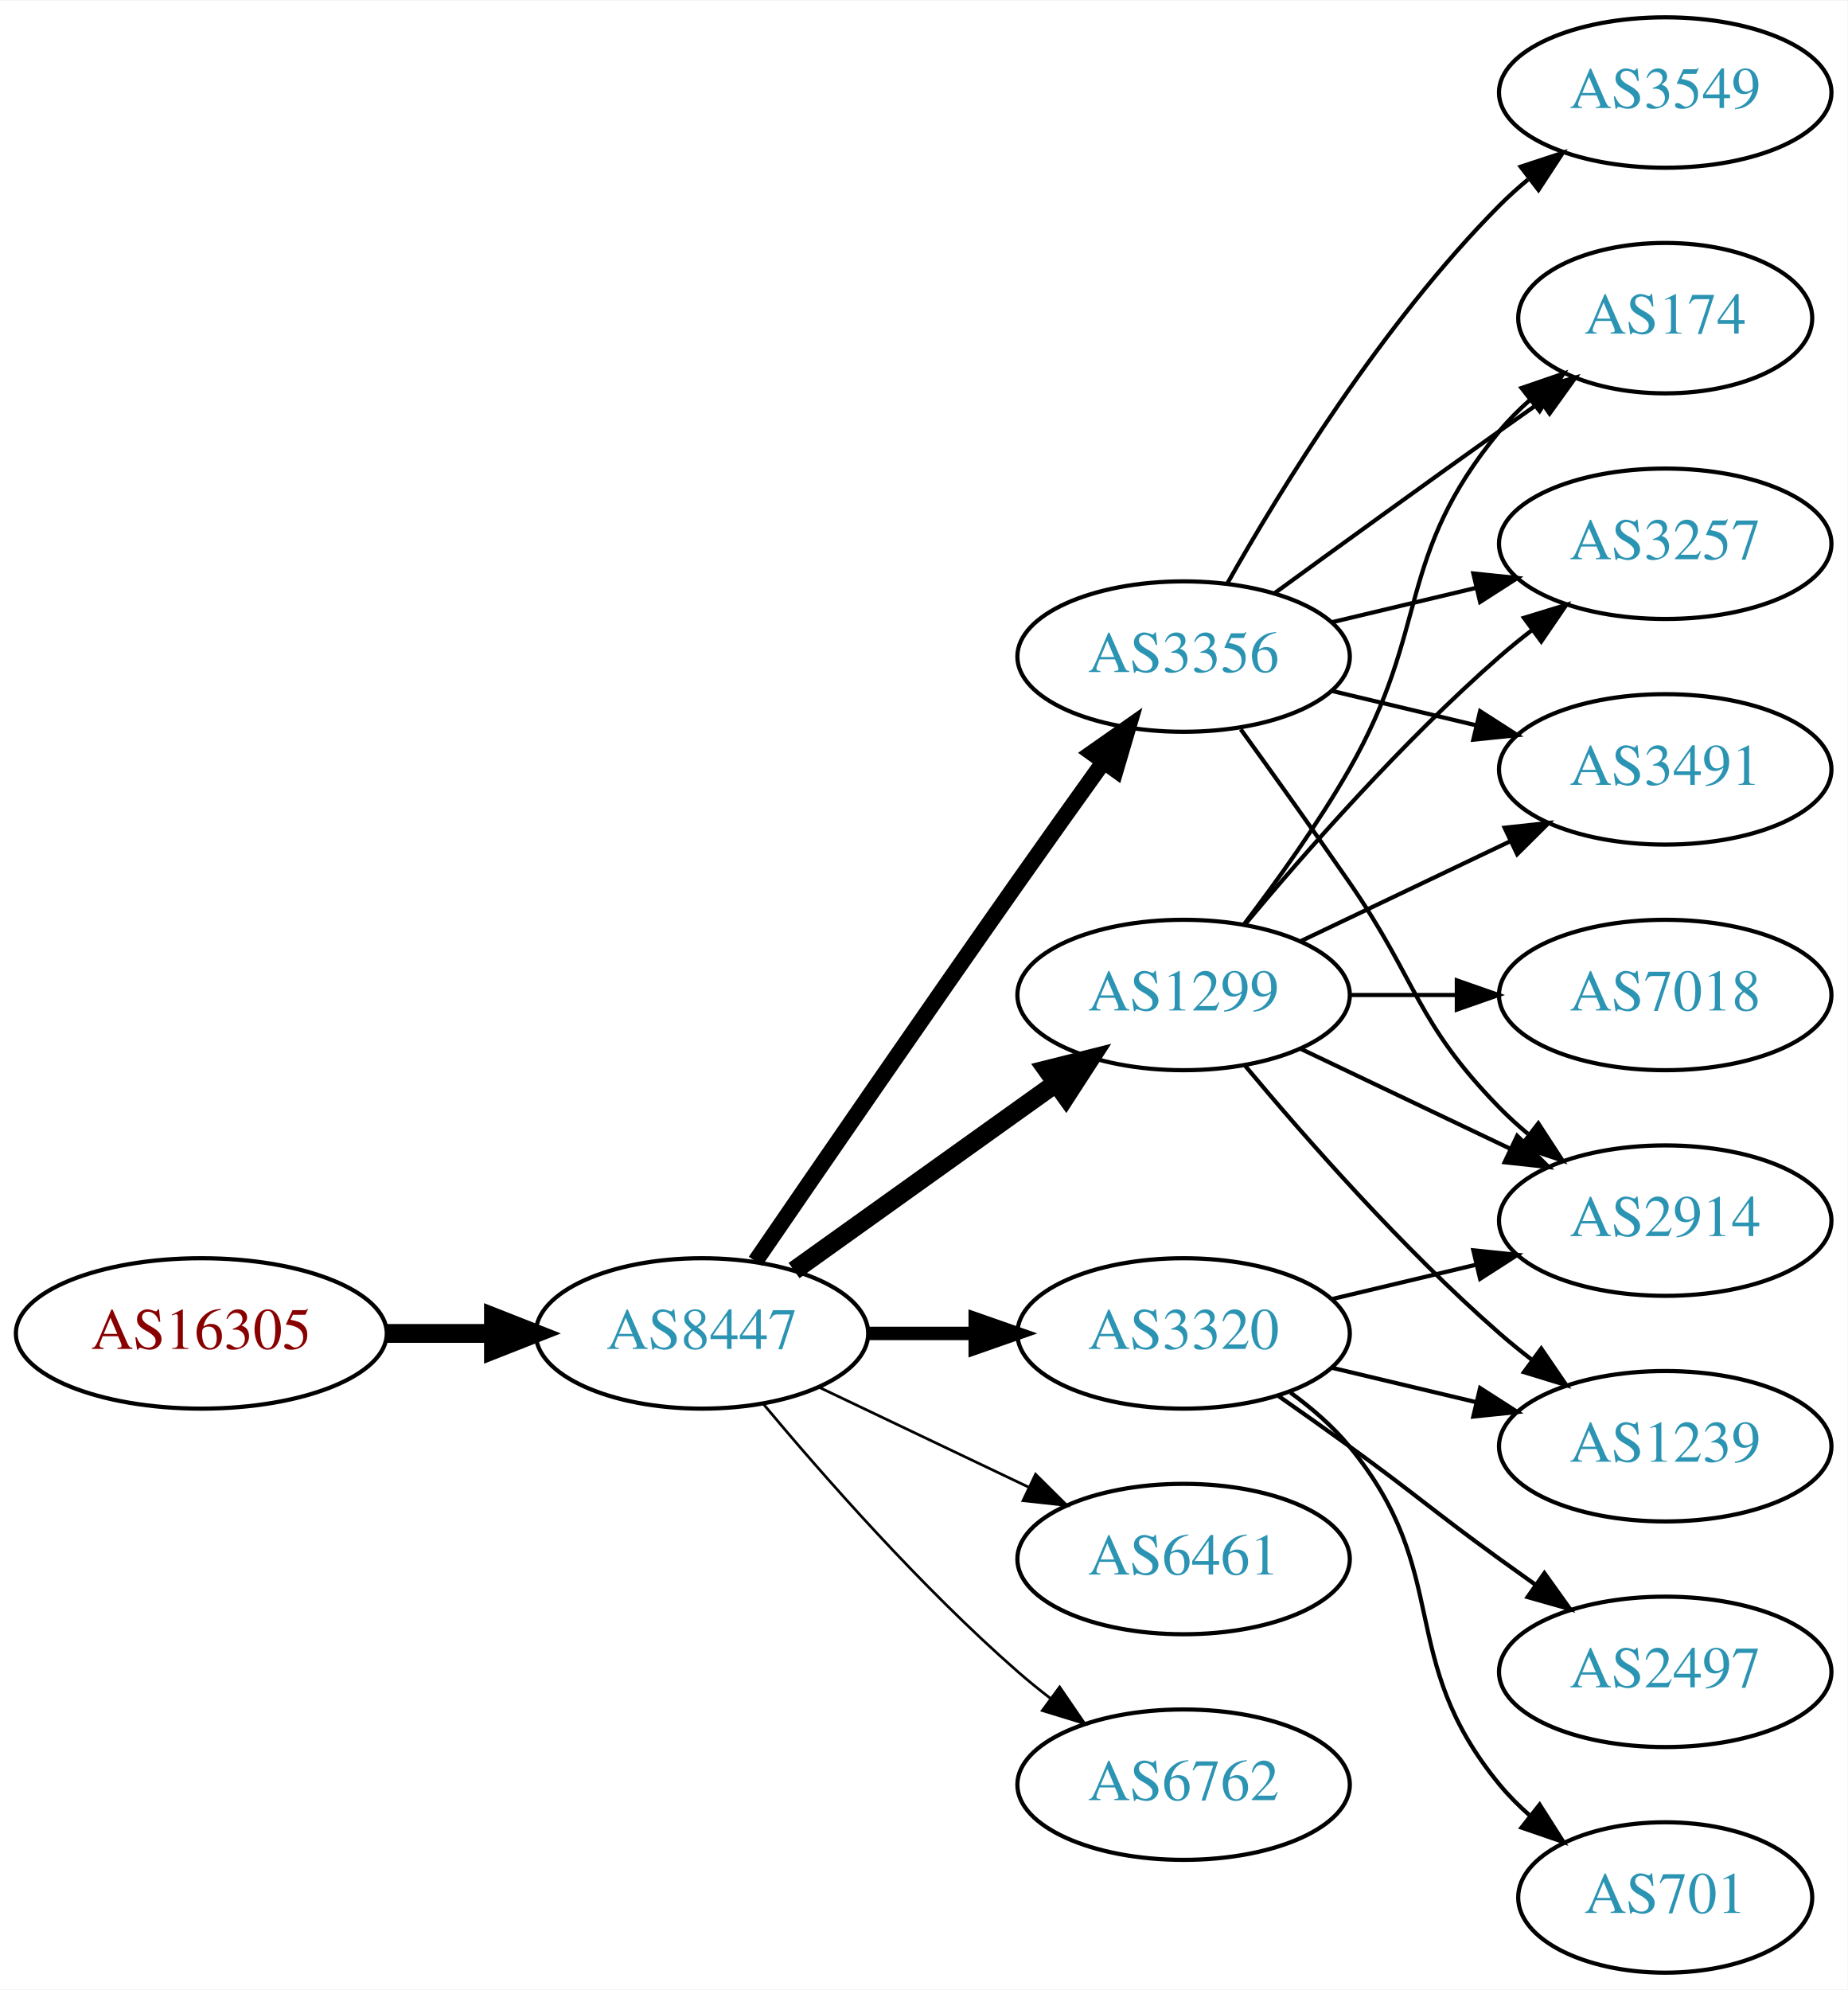
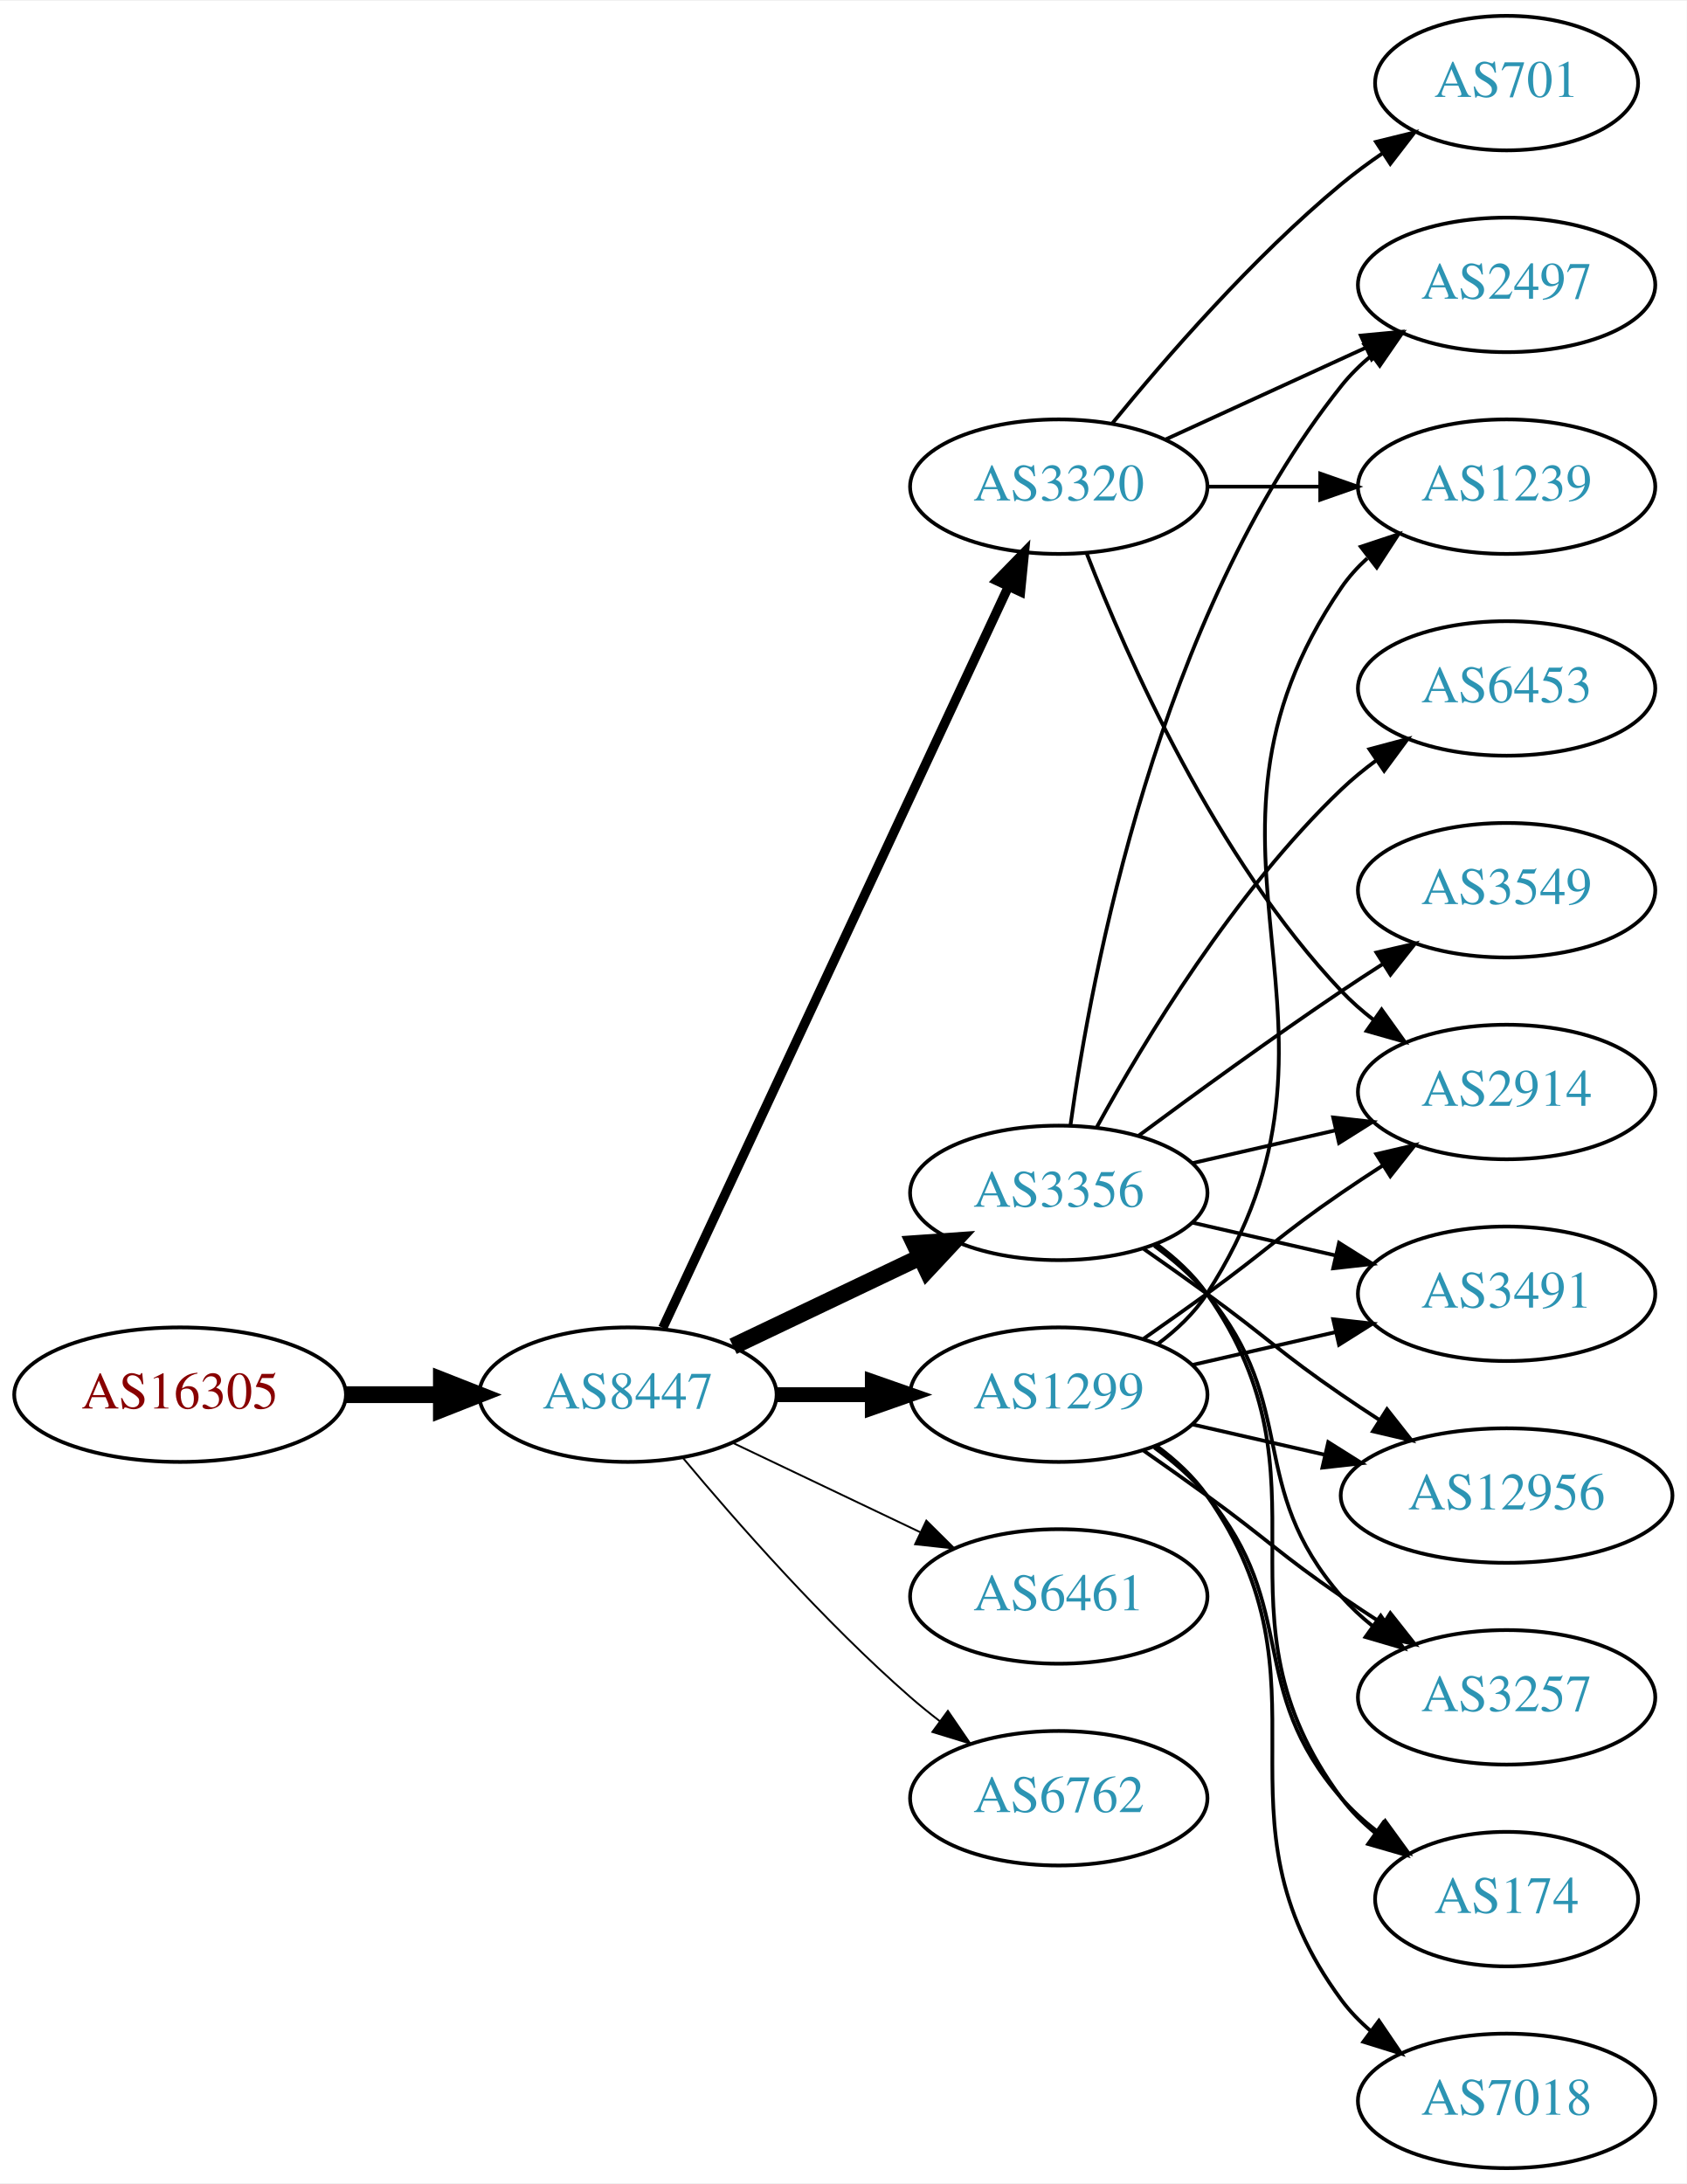
- <svg xmlns="http://www.w3.org/2000/svg" xmlns:xlink="http://www.w3.org/1999/xlink" width="442pt" height="476pt" viewBox="0.00 0.00 442.27 476.00">
-   <g id="graph0" class="graph" transform="scale(1 1) rotate(0) translate(4 472)">
-     <polygon fill="white" stroke="none" points="-4,4 -4,-472 438.271,-472 438.271,4 -4,4" />
+ <svg xmlns="http://www.w3.org/2000/svg" xmlns:xlink="http://www.w3.org/1999/xlink" width="451pt" height="584pt" viewBox="0.00 0.00 451.37 584.00">
+   <g id="graph0" class="graph" transform="scale(1 1) rotate(0) translate(4 580)">
+     <polygon fill="white" stroke="none" points="-4,4 -4,-580 447.37,-580 447.37,4 -4,4" />
    <g id="node1" class="node">
      <g id="a_node1">
        <a xlink:href="/asn/16305" xlink:title="AS16305 ~ A1 Telekom Austria AG [AT]">
-           <ellipse fill="#ffffff" stroke="black" cx="44.196" cy="-153" rx="44.393" ry="18" />
-           <text text-anchor="middle" x="44.196" y="-149.3" font-family="Times,serif" font-size="14.00" fill="#880000">AS16305</text>
+           <ellipse fill="#ffffff" stroke="black" cx="44.196" cy="-207" rx="44.393" ry="18" />
+           <text text-anchor="middle" x="44.196" y="-203.3" font-family="Times,serif" font-size="14.00" fill="#880000">AS16305</text>
        </a>
      </g>
    </g>
    <g id="node2" class="node">
      <g id="a_node2">
        <a xlink:href="/asn/8447" xlink:title="AS8447 ~ A1 Telekom Austria AG [AT]">
-           <ellipse fill="#ffffff" stroke="black" cx="164.039" cy="-153" rx="39.794" ry="18" />
-           <text text-anchor="middle" x="164.039" y="-149.3" font-family="Times,serif" font-size="14.00" fill="#2c94b3">AS8447</text>
+           <ellipse fill="#ffffff" stroke="black" cx="164.039" cy="-207" rx="39.794" ry="18" />
+           <text text-anchor="middle" x="164.039" y="-203.3" font-family="Times,serif" font-size="14.00" fill="#2c94b3">AS8447</text>
        </a>
      </g>
    </g>
    <g id="edge1" class="edge">
-       <path fill="none" stroke="black" stroke-width="4.5" d="M88.407,-153C96.72,-153 105.482,-153 113.965,-153" />
-       <polygon fill="black" stroke="black" stroke-width="4.5" points="114.123,-156.938 124.123,-153 114.123,-149.063 114.123,-156.938" />
+       <path fill="none" stroke="black" stroke-width="4.5" d="M88.407,-207C96.72,-207 105.482,-207 113.965,-207" />
+       <polygon fill="black" stroke="black" stroke-width="4.5" points="114.123,-210.938 124.123,-207 114.123,-203.063 114.123,-210.938" />
    </g>
    <g id="node3" class="node">
      <g id="a_node3">
        <a xlink:href="/asn/1299" xlink:title="AS1299 ~ Telia Carrier [EU]">
-           <ellipse fill="#ffffff" stroke="black" cx="279.332" cy="-234" rx="39.794" ry="18" />
-           <text text-anchor="middle" x="279.332" y="-230.3" font-family="Times,serif" font-size="14.00" fill="#2c94b3">AS1299</text>
+           <ellipse fill="#ffffff" stroke="black" cx="279.332" cy="-207" rx="39.794" ry="18" />
+           <text text-anchor="middle" x="279.332" y="-203.3" font-family="Times,serif" font-size="14.00" fill="#2c94b3">AS1299</text>
        </a>
      </g>
    </g>
    <g id="edge2" class="edge">
-       <path fill="none" stroke="black" stroke-width="4.5" d="M186.083,-168.046C203.697,-180.639 229.036,-198.755 248.701,-212.816" />
-       <polygon fill="black" stroke="black" stroke-width="4.5" points="246.591,-216.147 257.016,-218.76 251.171,-209.741 246.591,-216.147" />
+       <path fill="none" stroke="black" stroke-width="4" d="M203.711,-207C211.914,-207 220.678,-207 229.21,-207" />
+       <polygon fill="black" stroke="black" stroke-width="4" points="229.449,-210.5 239.449,-207 229.449,-203.5 229.449,-210.5" />
    </g>
    <g id="node4" class="node">
      <g id="a_node4">
-         <a xlink:href="/asn/3356" xlink:title="AS3356 ~ Level 3 Parent, LLC [US]">
-           <ellipse fill="#ffffff" stroke="black" cx="279.332" cy="-315" rx="39.794" ry="18" />
-           <text text-anchor="middle" x="279.332" y="-311.3" font-family="Times,serif" font-size="14.00" fill="#2c94b3">AS3356</text>
+         <a xlink:href="/asn/3320" xlink:title="AS3320 ~ DTAG [DE]">
+           <ellipse fill="#ffffff" stroke="black" cx="279.332" cy="-450" rx="39.794" ry="18" />
+           <text text-anchor="middle" x="279.332" y="-446.3" font-family="Times,serif" font-size="14.00" fill="#2c94b3">AS3320</text>
        </a>
      </g>
    </g>
    <g id="edge3" class="edge">
-       <path fill="none" stroke="black" stroke-width="3.857" d="M176.846,-170.269C191.489,-191.642 217.262,-229.12 239.685,-261 246.32,-270.433 253.67,-280.739 260.164,-289.795" />
-       <polygon fill="black" stroke="black" stroke-width="3.857" points="257.399,-291.946 266.076,-298.026 263.085,-287.862 257.399,-291.946" />
+       <path fill="none" stroke="black" stroke-width="2.5" d="M173.369,-224.868C193.059,-267.101 242.559,-373.272 265.849,-423.227" />
+       <polygon fill="black" stroke="black" stroke-width="2.5" points="262.744,-424.849 270.141,-432.433 269.088,-421.891 262.744,-424.849" />
    </g>
    <g id="node5" class="node">
      <g id="a_node5">
-         <a xlink:href="/asn/6461" xlink:title="AS6461 ~ Zayo Bandwidth [US]">
-           <ellipse fill="#ffffff" stroke="black" cx="279.332" cy="-99" rx="39.794" ry="18" />
-           <text text-anchor="middle" x="279.332" y="-95.3" font-family="Times,serif" font-size="14.00" fill="#2c94b3">AS6461</text>
+         <a xlink:href="/asn/3356" xlink:title="AS3356 ~ Level 3 Parent, LLC [US]">
+           <ellipse fill="#ffffff" stroke="black" cx="279.332" cy="-261" rx="39.794" ry="18" />
+           <text text-anchor="middle" x="279.332" y="-257.3" font-family="Times,serif" font-size="14.00" fill="#2c94b3">AS3356</text>
        </a>
      </g>
    </g>
    <g id="edge4" class="edge">
-       <path fill="none" stroke="black" stroke-width="0.643" d="M192.175,-140.066C207.169,-132.919 225.99,-123.948 242.213,-116.215" />
-       <polygon fill="black" stroke="black" stroke-width="0.643" points="243.895,-119.291 251.417,-111.829 240.884,-112.972 243.895,-119.291" />
+       <path fill="none" stroke="black" stroke-width="4.5" d="M192.175,-219.934C207.169,-227.081 225.99,-236.052 242.213,-243.785" />
+       <polygon fill="black" stroke="black" stroke-width="4.5" points="240.695,-247.423 251.417,-248.171 244.084,-240.314 240.695,-247.423" />
    </g>
    <g id="node6" class="node">
      <g id="a_node6">
-         <a xlink:href="/asn/6762" xlink:title="AS6762 ~ TELECOM ITALIA SPARKLE S.p.A. [IT]">
-           <ellipse fill="#ffffff" stroke="black" cx="279.332" cy="-45" rx="39.794" ry="18" />
-           <text text-anchor="middle" x="279.332" y="-41.3" font-family="Times,serif" font-size="14.00" fill="#2c94b3">AS6762</text>
+         <a xlink:href="/asn/6461" xlink:title="AS6461 ~ Zayo Bandwidth [US]">
+           <ellipse fill="#ffffff" stroke="black" cx="279.332" cy="-153" rx="39.794" ry="18" />
+           <text text-anchor="middle" x="279.332" y="-149.3" font-family="Times,serif" font-size="14.00" fill="#2c94b3">AS6461</text>
        </a>
      </g>
    </g>
    <g id="edge5" class="edge">
-       <path fill="none" stroke="black" stroke-width="0.643" d="M178.669,-136.183C192.951,-119.071 216.498,-92.255 239.685,-72 242.151,-69.846 244.789,-67.706 247.487,-65.628" />
-       <polygon fill="black" stroke="black" stroke-width="0.643" points="249.66,-68.375 255.641,-59.63 245.512,-62.736 249.66,-68.375" />
+       <path fill="none" stroke="black" stroke-width="0.5" d="M192.175,-194.066C207.169,-186.919 225.99,-177.948 242.213,-170.215" />
+       <polygon fill="black" stroke="black" stroke-width="0.5" points="243.895,-173.291 251.417,-165.829 240.884,-166.972 243.895,-173.291" />
    </g>
    <g id="node7" class="node">
      <g id="a_node7">
-         <a xlink:href="/asn/3320" xlink:title="AS3320 ~ DTAG [DE]">
-           <ellipse fill="#ffffff" stroke="black" cx="279.332" cy="-153" rx="39.794" ry="18" />
-           <text text-anchor="middle" x="279.332" y="-149.3" font-family="Times,serif" font-size="14.00" fill="#2c94b3">AS3320</text>
+         <a xlink:href="/asn/6762" xlink:title="AS6762 ~ TELECOM ITALIA SPARKLE S.p.A. [IT]">
+           <ellipse fill="#ffffff" stroke="black" cx="279.332" cy="-99" rx="39.794" ry="18" />
+           <text text-anchor="middle" x="279.332" y="-95.3" font-family="Times,serif" font-size="14.00" fill="#2c94b3">AS6762</text>
        </a>
      </g>
    </g>
    <g id="edge6" class="edge">
-       <path fill="none" stroke="black" stroke-width="3.214" d="M203.711,-153C211.914,-153 220.678,-153 229.21,-153" />
-       <polygon fill="black" stroke="black" stroke-width="3.214" points="229.449,-156.5 239.449,-153 229.449,-149.5 229.449,-156.5" />
-     </g>
-     <g id="node8" class="node">
-       <g id="a_node8">
-         <a xlink:href="/asn/174" xlink:title="AS174 ~ Cogent Communications [US]">
-           <ellipse fill="#ffffff" stroke="black" cx="394.625" cy="-396" rx="35.194" ry="18" />
-           <text text-anchor="middle" x="394.625" y="-392.3" font-family="Times,serif" font-size="14.00" fill="#2c94b3">AS174</text>
-         </a>
-       </g>
-     </g>
-     <g id="edge7" class="edge">
-       <path fill="none" stroke="black" d="M293.793,-250.913C301.686,-261.27 311.535,-274.992 318.978,-288 338.543,-322.194 329.913,-338.606 354.978,-369 357.113,-371.589 359.556,-374.041 362.152,-376.334" />
-       <polygon fill="black" stroke="black" points="360.229,-379.275 370.251,-382.712 364.56,-373.775 360.229,-379.275" />
-     </g>
-     <g id="node9" class="node">
-       <g id="a_node9">
-         <a xlink:href="/asn/7018" xlink:title="AS7018 ~ AT&amp;T Services, Inc. [US]">
-           <ellipse fill="#ffffff" stroke="black" cx="394.625" cy="-234" rx="39.794" ry="18" />
-           <text text-anchor="middle" x="394.625" y="-230.3" font-family="Times,serif" font-size="14.00" fill="#2c94b3">AS7018</text>
-         </a>
-       </g>
-     </g>
-     <g id="edge8" class="edge">
-       <path fill="none" stroke="black" d="M319.004,-234C327.207,-234 335.971,-234 344.503,-234" />
-       <polygon fill="black" stroke="black" points="344.742,-237.5 354.742,-234 344.742,-230.5 344.742,-237.5" />
+       <path fill="none" stroke="black" stroke-width="0.5" d="M178.669,-190.183C192.951,-173.071 216.498,-146.255 239.685,-126 242.151,-123.846 244.789,-121.706 247.487,-119.628" />
+       <polygon fill="black" stroke="black" stroke-width="0.5" points="249.66,-122.375 255.641,-113.63 245.512,-116.736 249.66,-122.375" />
    </g>
    <g id="node10" class="node">
      <g id="a_node10">
-         <a xlink:href="/asn/3257" xlink:title="AS3257 ~ GTT [DE]">
-           <ellipse fill="#ffffff" stroke="black" cx="394.625" cy="-342" rx="39.794" ry="18" />
-           <text text-anchor="middle" x="394.625" y="-338.3" font-family="Times,serif" font-size="14.00" fill="#2c94b3">AS3257</text>
-         </a>
-       </g>
-     </g>
-     <g id="edge9" class="edge">
-       <path fill="none" stroke="black" d="M293.962,-250.817C308.244,-267.929 331.791,-294.745 354.978,-315 357.444,-317.154 360.082,-319.294 362.78,-321.372" />
-       <polygon fill="black" stroke="black" points="360.805,-324.264 370.934,-327.37 364.953,-318.625 360.805,-324.264" />
+         <a xlink:href="/asn/174" xlink:title="AS174 ~ Cogent Communications [US]">
+           <ellipse fill="#ffffff" stroke="black" cx="399.174" cy="-72" rx="35.194" ry="18" />
+           <text text-anchor="middle" x="399.174" y="-68.3" font-family="Times,serif" font-size="14.00" fill="#2c94b3">AS174</text>
+         </a>
+       </g>
+     </g>
+     <g id="edge22" class="edge">
+       <path fill="none" stroke="black" d="M304.912,-192.844C310.007,-189.128 315.02,-184.799 318.978,-180 344.043,-149.606 329.144,-128.742 354.978,-99 357.784,-95.77 361.071,-92.797 364.559,-90.098" />
+       <polygon fill="black" stroke="black" points="366.693,-92.878 372.925,-84.31 362.71,-87.121 366.693,-92.878" />
    </g>
    <g id="node11" class="node">
      <g id="a_node11">
-         <a xlink:href="/asn/1239" xlink:title="AS1239 ~ Sprint [US]">
-           <ellipse fill="#ffffff" stroke="black" cx="394.625" cy="-126" rx="39.794" ry="18" />
-           <text text-anchor="middle" x="394.625" y="-122.3" font-family="Times,serif" font-size="14.00" fill="#2c94b3">AS1239</text>
-         </a>
-       </g>
-     </g>
-     <g id="edge10" class="edge">
-       <path fill="none" stroke="black" d="M293.962,-217.183C308.244,-200.071 331.791,-173.255 354.978,-153 357.444,-150.846 360.082,-148.706 362.78,-146.628" />
-       <polygon fill="black" stroke="black" points="364.953,-149.375 370.934,-140.63 360.805,-143.736 364.953,-149.375" />
-     </g>
-     <g id="node12" class="node">
-       <g id="a_node12">
        <a xlink:href="/asn/2914" xlink:title="AS2914 ~ NTT America, Inc. [US]">
-           <ellipse fill="#ffffff" stroke="black" cx="394.625" cy="-180" rx="39.794" ry="18" />
-           <text text-anchor="middle" x="394.625" y="-176.3" font-family="Times,serif" font-size="14.00" fill="#2c94b3">AS2914</text>
-         </a>
-       </g>
-     </g>
-     <g id="edge11" class="edge">
-       <path fill="none" stroke="black" d="M307.468,-221.066C322.462,-213.919 341.283,-204.948 357.506,-197.215" />
-       <polygon fill="black" stroke="black" points="359.188,-200.291 366.71,-192.829 356.177,-193.972 359.188,-200.291" />
+           <ellipse fill="#ffffff" stroke="black" cx="399.174" cy="-288" rx="39.794" ry="18" />
+           <text text-anchor="middle" x="399.174" y="-284.3" font-family="Times,serif" font-size="14.00" fill="#2c94b3">AS2914</text>
+         </a>
+       </g>
+     </g>
+     <g id="edge24" class="edge">
+       <path fill="none" stroke="black" d="M302.089,-222.009C307.623,-225.879 313.542,-230.064 318.978,-234 335.178,-245.729 338.483,-249.689 354.978,-261 358.506,-263.419 362.244,-265.889 365.985,-268.302" />
+       <polygon fill="black" stroke="black" points="364.307,-271.382 374.626,-273.784 368.057,-265.472 364.307,-271.382" />
    </g>
    <g id="node13" class="node">
      <g id="a_node13">
        <a xlink:href="/asn/3491" xlink:title="AS3491 ~ PCCW Global, Inc. [US]">
-           <ellipse fill="#ffffff" stroke="black" cx="394.625" cy="-288" rx="39.794" ry="18" />
-           <text text-anchor="middle" x="394.625" y="-284.3" font-family="Times,serif" font-size="14.00" fill="#2c94b3">AS3491</text>
-         </a>
-       </g>
-     </g>
-     <g id="edge12" class="edge">
-       <path fill="none" stroke="black" d="M307.468,-246.934C322.462,-254.081 341.283,-263.052 357.506,-270.785" />
-       <polygon fill="black" stroke="black" points="356.177,-274.028 366.71,-275.171 359.188,-267.709 356.177,-274.028" />
-     </g>
-     <g id="edge17" class="edge">
-       <path fill="none" stroke="black" d="M301.18,-330.222C316.114,-341.091 336.727,-356.025 354.978,-369 358.188,-371.282 361.557,-373.661 364.912,-376.018" />
-       <polygon fill="black" stroke="black" points="362.924,-378.899 373.123,-381.77 366.94,-373.166 362.924,-378.899" />
-     </g>
-     <g id="edge13" class="edge">
-       <path fill="none" stroke="black" d="M314.939,-323.248C325.81,-325.838 337.964,-328.735 349.407,-331.462" />
-       <polygon fill="black" stroke="black" points="348.69,-334.889 359.229,-333.803 350.313,-328.08 348.69,-334.889" />
-     </g>
-     <g id="edge15" class="edge">
-       <path fill="none" stroke="black" d="M293.011,-297.594C300.626,-287.063 310.459,-273.33 318.978,-261 335.374,-237.269 334.806,-227.617 354.978,-207 357.071,-204.861 359.354,-202.782 361.731,-200.79" />
-       <polygon fill="black" stroke="black" points="364.249,-203.268 370.031,-194.389 359.974,-197.725 364.249,-203.268" />
-     </g>
-     <g id="edge14" class="edge">
-       <path fill="none" stroke="black" d="M314.939,-306.752C325.81,-304.162 337.964,-301.265 349.407,-298.538" />
-       <polygon fill="black" stroke="black" points="350.313,-301.92 359.229,-296.197 348.69,-295.111 350.313,-301.92" />
+           <ellipse fill="#ffffff" stroke="black" cx="399.174" cy="-234" rx="39.794" ry="18" />
+           <text text-anchor="middle" x="399.174" y="-230.3" font-family="Times,serif" font-size="14.00" fill="#2c94b3">AS3491</text>
+         </a>
+       </g>
+     </g>
+     <g id="edge20" class="edge">
+       <path fill="none" stroke="black" d="M315.051,-214.955C327.051,-217.704 340.672,-220.825 353.364,-223.733" />
+       <polygon fill="black" stroke="black" points="352.767,-227.187 363.296,-226.009 354.33,-220.364 352.767,-227.187" />
    </g>
    <g id="node14" class="node">
      <g id="a_node14">
-         <a xlink:href="/asn/3549" xlink:title="AS3549 ~ Level 3 Parent, LLC [US]">
-           <ellipse fill="#ffffff" stroke="black" cx="394.625" cy="-450" rx="39.794" ry="18" />
-           <text text-anchor="middle" x="394.625" y="-446.3" font-family="Times,serif" font-size="14.00" fill="#2c94b3">AS3549</text>
-         </a>
-       </g>
-     </g>
-     <g id="edge16" class="edge">
-       <path fill="none" stroke="black" d="M289.791,-332.49C302.573,-355.096 327.005,-394.886 354.978,-423 357.089,-425.121 359.385,-427.188 361.77,-429.171" />
-       <polygon fill="black" stroke="black" points="360.023,-432.242 370.086,-435.556 364.286,-426.69 360.023,-432.242" />
-     </g>
-     <g id="edge19" class="edge">
-       <path fill="none" stroke="black" d="M314.939,-144.752C325.81,-142.162 337.964,-139.265 349.407,-136.538" />
-       <polygon fill="black" stroke="black" points="350.313,-139.92 359.229,-134.197 348.69,-133.111 350.313,-139.92" />
+         <a xlink:href="/asn/12956" xlink:title="AS12956 ~ TELXIUS [ES]">
+           <ellipse fill="#ffffff" stroke="black" cx="399.174" cy="-180" rx="44.393" ry="18" />
+           <text text-anchor="middle" x="399.174" y="-176.3" font-family="Times,serif" font-size="14.00" fill="#2c94b3">AS12956</text>
+         </a>
+       </g>
    </g>
    <g id="edge21" class="edge">
-       <path fill="none" stroke="black" d="M314.939,-161.248C325.81,-163.838 337.964,-166.735 349.407,-169.462" />
-       <polygon fill="black" stroke="black" points="348.69,-172.889 359.229,-171.803 350.313,-166.08 348.69,-172.889" />
+       <path fill="none" stroke="black" d="M315.051,-199.045C326.189,-196.493 338.725,-193.621 350.618,-190.896" />
+       <polygon fill="black" stroke="black" points="351.446,-194.297 360.412,-188.652 349.883,-187.474 351.446,-194.297" />
    </g>
    <g id="node15" class="node">
      <g id="a_node15">
-         <a xlink:href="/asn/701" xlink:title="AS701 ~ UUNET [US]">
-           <ellipse fill="#ffffff" stroke="black" cx="394.625" cy="-18" rx="35.194" ry="18" />
-           <text text-anchor="middle" x="394.625" y="-14.3" font-family="Times,serif" font-size="14.00" fill="#2c94b3">AS701</text>
-         </a>
-       </g>
-     </g>
-     <g id="edge18" class="edge">
-       <path fill="none" stroke="black" d="M304.912,-138.844C310.007,-135.128 315.02,-130.799 318.978,-126 344.043,-95.606 329.913,-75.394 354.978,-45 357.113,-42.411 359.556,-39.959 362.152,-37.666" />
-       <polygon fill="black" stroke="black" points="364.56,-40.224 370.251,-31.288 360.229,-34.725 364.56,-40.224" />
+         <a xlink:href="/asn/3257" xlink:title="AS3257 ~ GTT [DE]">
+           <ellipse fill="#ffffff" stroke="black" cx="399.174" cy="-126" rx="39.794" ry="18" />
+           <text text-anchor="middle" x="399.174" y="-122.3" font-family="Times,serif" font-size="14.00" fill="#2c94b3">AS3257</text>
+         </a>
+       </g>
+     </g>
+     <g id="edge25" class="edge">
+       <path fill="none" stroke="black" d="M302.089,-191.991C307.623,-188.121 313.542,-183.936 318.978,-180 335.178,-168.271 338.483,-164.311 354.978,-153 358.506,-150.581 362.244,-148.111 365.985,-145.698" />
+       <polygon fill="black" stroke="black" points="368.057,-148.528 374.626,-140.216 364.307,-142.618 368.057,-148.528" />
    </g>
    <g id="node16" class="node">
      <g id="a_node16">
+         <a xlink:href="/asn/1239" xlink:title="AS1239 ~ Sprint [US]">
+           <ellipse fill="#ffffff" stroke="black" cx="399.174" cy="-450" rx="39.794" ry="18" />
+           <text text-anchor="middle" x="399.174" y="-446.3" font-family="Times,serif" font-size="14.00" fill="#2c94b3">AS1239</text>
+         </a>
+       </g>
+     </g>
+     <g id="edge23" class="edge">
+       <path fill="none" stroke="black" d="M305.768,-220.53C310.818,-224.278 315.597,-228.779 318.978,-234 365.453,-305.778 306.682,-352.434 354.978,-423 356.926,-425.846 359.283,-428.452 361.879,-430.824" />
+       <polygon fill="black" stroke="black" points="360.158,-433.917 370.215,-437.249 364.431,-428.372 360.158,-433.917" />
+     </g>
+     <g id="node18" class="node">
+       <g id="a_node18">
+         <a xlink:href="/asn/7018" xlink:title="AS7018 ~ AT&amp;T Services, Inc. [US]">
+           <ellipse fill="#ffffff" stroke="black" cx="399.174" cy="-18" rx="39.794" ry="18" />
+           <text text-anchor="middle" x="399.174" y="-14.3" font-family="Times,serif" font-size="14.00" fill="#2c94b3">AS7018</text>
+         </a>
+       </g>
+     </g>
+     <g id="edge19" class="edge">
+       <path fill="none" stroke="black" d="M305.491,-193.284C310.555,-189.545 315.411,-185.096 318.978,-180 354.592,-129.131 318.075,-94.941 354.978,-45 357.212,-41.977 359.894,-39.214 362.815,-36.707" />
+       <polygon fill="black" stroke="black" points="365.01,-39.437 370.959,-30.669 360.841,-33.814 365.01,-39.437" />
+     </g>
+     <g id="node8" class="node">
+       <g id="a_node8">
        <a xlink:href="/asn/2497" xlink:title="AS2497 ~ Internet Initiative Japan Inc. [JP]">
-           <ellipse fill="#ffffff" stroke="black" cx="394.625" cy="-72" rx="39.794" ry="18" />
-           <text text-anchor="middle" x="394.625" y="-68.3" font-family="Times,serif" font-size="14.00" fill="#2c94b3">AS2497</text>
-         </a>
-       </g>
-     </g>
-     <g id="edge20" class="edge">
-       <path fill="none" stroke="black" d="M302.089,-137.991C307.623,-134.121 313.542,-129.936 318.978,-126 335.178,-114.271 338.778,-110.729 354.978,-99 357.781,-96.971 360.712,-94.875 363.653,-92.79" />
-       <polygon fill="black" stroke="black" points="365.704,-95.627 371.868,-87.009 361.675,-89.903 365.704,-95.627" />
+           <ellipse fill="#ffffff" stroke="black" cx="399.174" cy="-504" rx="39.794" ry="18" />
+           <text text-anchor="middle" x="399.174" y="-500.3" font-family="Times,serif" font-size="14.00" fill="#2c94b3">AS2497</text>
+         </a>
+       </g>
+     </g>
+     <g id="edge15" class="edge">
+       <path fill="none" stroke="black" d="M307.96,-462.661C323.917,-469.973 344.188,-479.261 361.471,-487.181" />
+       <polygon fill="black" stroke="black" points="360.169,-490.435 370.718,-491.419 363.085,-484.071 360.169,-490.435" />
+     </g>
+     <g id="edge18" class="edge">
+       <path fill="none" stroke="black" d="M286.855,-432.006C297.605,-404.272 321.262,-350.571 354.978,-315 357.564,-312.272 360.481,-309.706 363.55,-307.323" />
+       <polygon fill="black" stroke="black" points="365.728,-310.07 371.898,-301.457 361.704,-304.342 365.728,-310.07" />
+     </g>
+     <g id="edge16" class="edge">
+       <path fill="none" stroke="black" d="M319.244,-450C328.798,-450 339.147,-450 349.11,-450" />
+       <polygon fill="black" stroke="black" points="349.302,-453.5 359.302,-450 349.302,-446.5 349.302,-453.5" />
+     </g>
+     <g id="node17" class="node">
+       <g id="a_node17">
+         <a xlink:href="/asn/701" xlink:title="AS701 ~ UUNET [US]">
+           <ellipse fill="#ffffff" stroke="black" cx="399.174" cy="-558" rx="35.194" ry="18" />
+           <text text-anchor="middle" x="399.174" y="-554.3" font-family="Times,serif" font-size="14.00" fill="#2c94b3">AS701</text>
+         </a>
+       </g>
+     </g>
+     <g id="edge17" class="edge">
+       <path fill="none" stroke="black" d="M293.751,-467.065C307.865,-484.375 331.28,-511.345 354.978,-531 358.441,-533.872 362.234,-536.669 366.088,-539.308" />
+       <polygon fill="black" stroke="black" points="364.231,-542.275 374.521,-544.797 368.05,-536.408 364.231,-542.275" />
+     </g>
+     <g id="edge7" class="edge">
+       <path fill="none" stroke="black" d="M282.471,-279.17C287.971,-318.974 305.797,-415.233 354.978,-477 357.319,-479.94 360.074,-482.649 363.04,-485.121" />
+       <polygon fill="black" stroke="black" points="361.105,-488.042 371.246,-491.11 365.232,-482.388 361.105,-488.042" />
+     </g>
+     <g id="node9" class="node">
+       <g id="a_node9">
+         <a xlink:href="/asn/6453" xlink:title="AS6453 ~ TATA COMMUNICATIONS (AMERICA) INC [US]">
+           <ellipse fill="#ffffff" stroke="black" cx="399.174" cy="-396" rx="39.794" ry="18" />
+           <text text-anchor="middle" x="399.174" y="-392.3" font-family="Times,serif" font-size="14.00" fill="#2c94b3">AS6453</text>
+         </a>
+       </g>
+     </g>
+     <g id="edge8" class="edge">
+       <path fill="none" stroke="black" d="M289.573,-278.713C302.118,-301.561 326.295,-341.611 354.978,-369 357.846,-371.739 361.035,-374.347 364.344,-376.785" />
+       <polygon fill="black" stroke="black" points="362.468,-379.742 372.704,-382.477 366.407,-373.956 362.468,-379.742" />
+     </g>
+     <g id="edge9" class="edge">
+       <path fill="none" stroke="black" d="M305.491,-247.284C310.555,-243.545 315.411,-239.096 318.978,-234 354.592,-183.131 318.075,-148.941 354.978,-99 357.521,-95.559 360.645,-92.455 364.04,-89.682" />
+       <polygon fill="black" stroke="black" points="366.178,-92.456 372.307,-83.814 362.127,-86.748 366.178,-92.456" />
+     </g>
+     <g id="edge10" class="edge">
+       <path fill="none" stroke="black" d="M315.051,-268.955C327.051,-271.704 340.672,-274.825 353.364,-277.733" />
+       <polygon fill="black" stroke="black" points="352.767,-281.187 363.296,-280.009 354.33,-274.364 352.767,-281.187" />
+     </g>
+     <g id="node12" class="node">
+       <g id="a_node12">
+         <a xlink:href="/asn/3549" xlink:title="AS3549 ~ Level 3 Parent, LLC [US]">
+           <ellipse fill="#ffffff" stroke="black" cx="399.174" cy="-342" rx="39.794" ry="18" />
+           <text text-anchor="middle" x="399.174" y="-338.3" font-family="Times,serif" font-size="14.00" fill="#2c94b3">AS3549</text>
+         </a>
+       </g>
+     </g>
+     <g id="edge11" class="edge">
+       <path fill="none" stroke="black" d="M300.662,-276.277C315.524,-287.304 336.269,-302.407 354.978,-315 358.527,-317.389 362.277,-319.839 366.026,-322.242" />
+       <polygon fill="black" stroke="black" points="364.352,-325.325 374.674,-327.712 368.094,-319.409 364.352,-325.325" />
+     </g>
+     <g id="edge12" class="edge">
+       <path fill="none" stroke="black" d="M315.051,-253.045C327.051,-250.296 340.672,-247.175 353.364,-244.267" />
+       <polygon fill="black" stroke="black" points="354.33,-247.636 363.296,-241.991 352.767,-240.813 354.33,-247.636" />
+     </g>
+     <g id="edge13" class="edge">
+       <path fill="none" stroke="black" d="M302.089,-245.991C307.623,-242.121 313.542,-237.936 318.978,-234 335.178,-222.271 338.483,-218.311 354.978,-207 358.249,-204.757 361.699,-202.472 365.166,-200.227" />
+       <polygon fill="black" stroke="black" points="367.167,-203.102 373.724,-194.78 363.408,-197.197 367.167,-203.102" />
+     </g>
+     <g id="edge14" class="edge">
+       <path fill="none" stroke="black" d="M304.912,-246.844C310.007,-243.128 315.02,-238.799 318.978,-234 344.043,-203.606 329.144,-182.742 354.978,-153 357.443,-150.162 360.28,-147.523 363.297,-145.094" />
+       <polygon fill="black" stroke="black" points="365.484,-147.833 371.575,-139.164 361.408,-142.142 365.484,-147.833" />
    </g>
  </g>
</svg>
